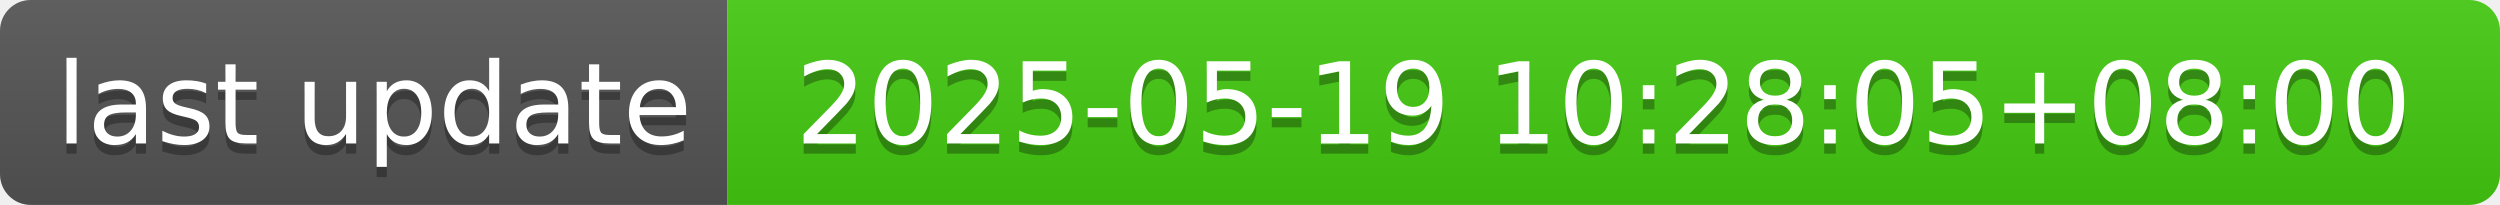
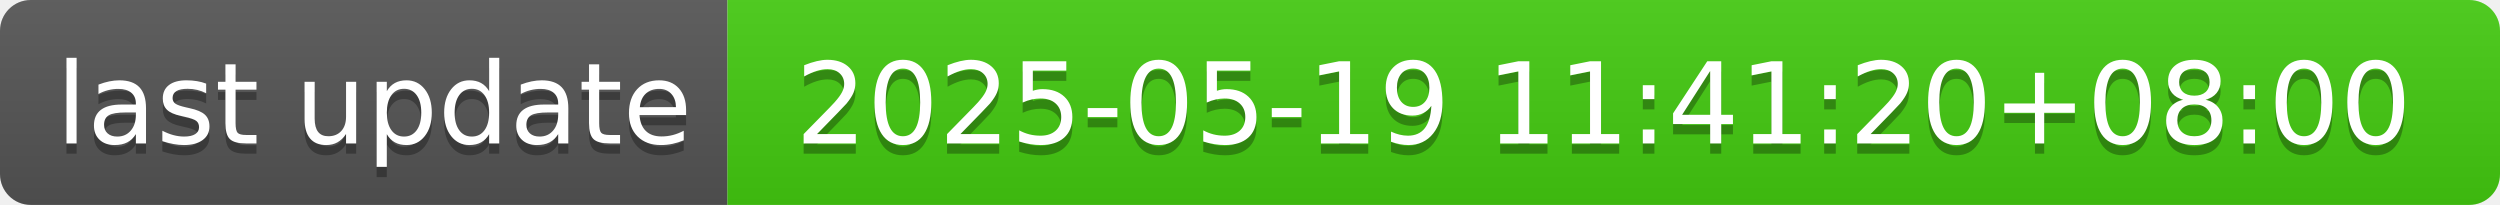
- <svg xmlns="http://www.w3.org/2000/svg" width="244" height="20" role="img" aria-label="last update: 2025-05-19 10:28:05+08:00">
+ <svg xmlns="http://www.w3.org/2000/svg" width="244" height="20" role="img" aria-label="last update: 2025-05-19 11:41:20+08:00">
  <linearGradient id="s" x2="0" y2="100%">
    <stop offset="0" stop-color="#bbb" stop-opacity=".1" />
    <stop offset="1" stop-opacity=".1" />
  </linearGradient>
  <clipPath id="r">
    <rect width="244" height="20" rx="3" fill="#fff" />
  </clipPath>
  <g clip-path="url(#r)">
    <rect width="71" height="20" fill="#555" />
    <rect x="71" width="173" height="20" fill="#4c1" />
    <rect width="244" height="20" fill="url(#s)" />
  </g>
  <g fill="#fff" text-anchor="middle" font-family="Verdana,Geneva,DejaVu Sans,sans-serif" text-rendering="geometricPrecision" font-size="110">
    <text aria-hidden="true" x="365" y="150" fill="#010101" fill-opacity=".3" transform="scale(.1)" textLength="610">last update</text>
    <text x="365" y="140" transform="scale(.1)" fill="#fff" textLength="610">last update</text>
-     <text aria-hidden="true" x="1565" y="150" fill="#010101" fill-opacity=".3" transform="scale(.1)" textLength="1630">2025-05-19 10:28:05+08:00</text>
-     <text x="1565" y="140" transform="scale(.1)" fill="#fff" textLength="1630">2025-05-19 10:28:05+08:00</text>
+     <text aria-hidden="true" x="1565" y="150" fill="#010101" fill-opacity=".3" transform="scale(.1)" textLength="1630">2025-05-19 11:41:20+08:00</text>
+     <text x="1565" y="140" transform="scale(.1)" fill="#fff" textLength="1630">2025-05-19 11:41:20+08:00</text>
  </g>
</svg>
